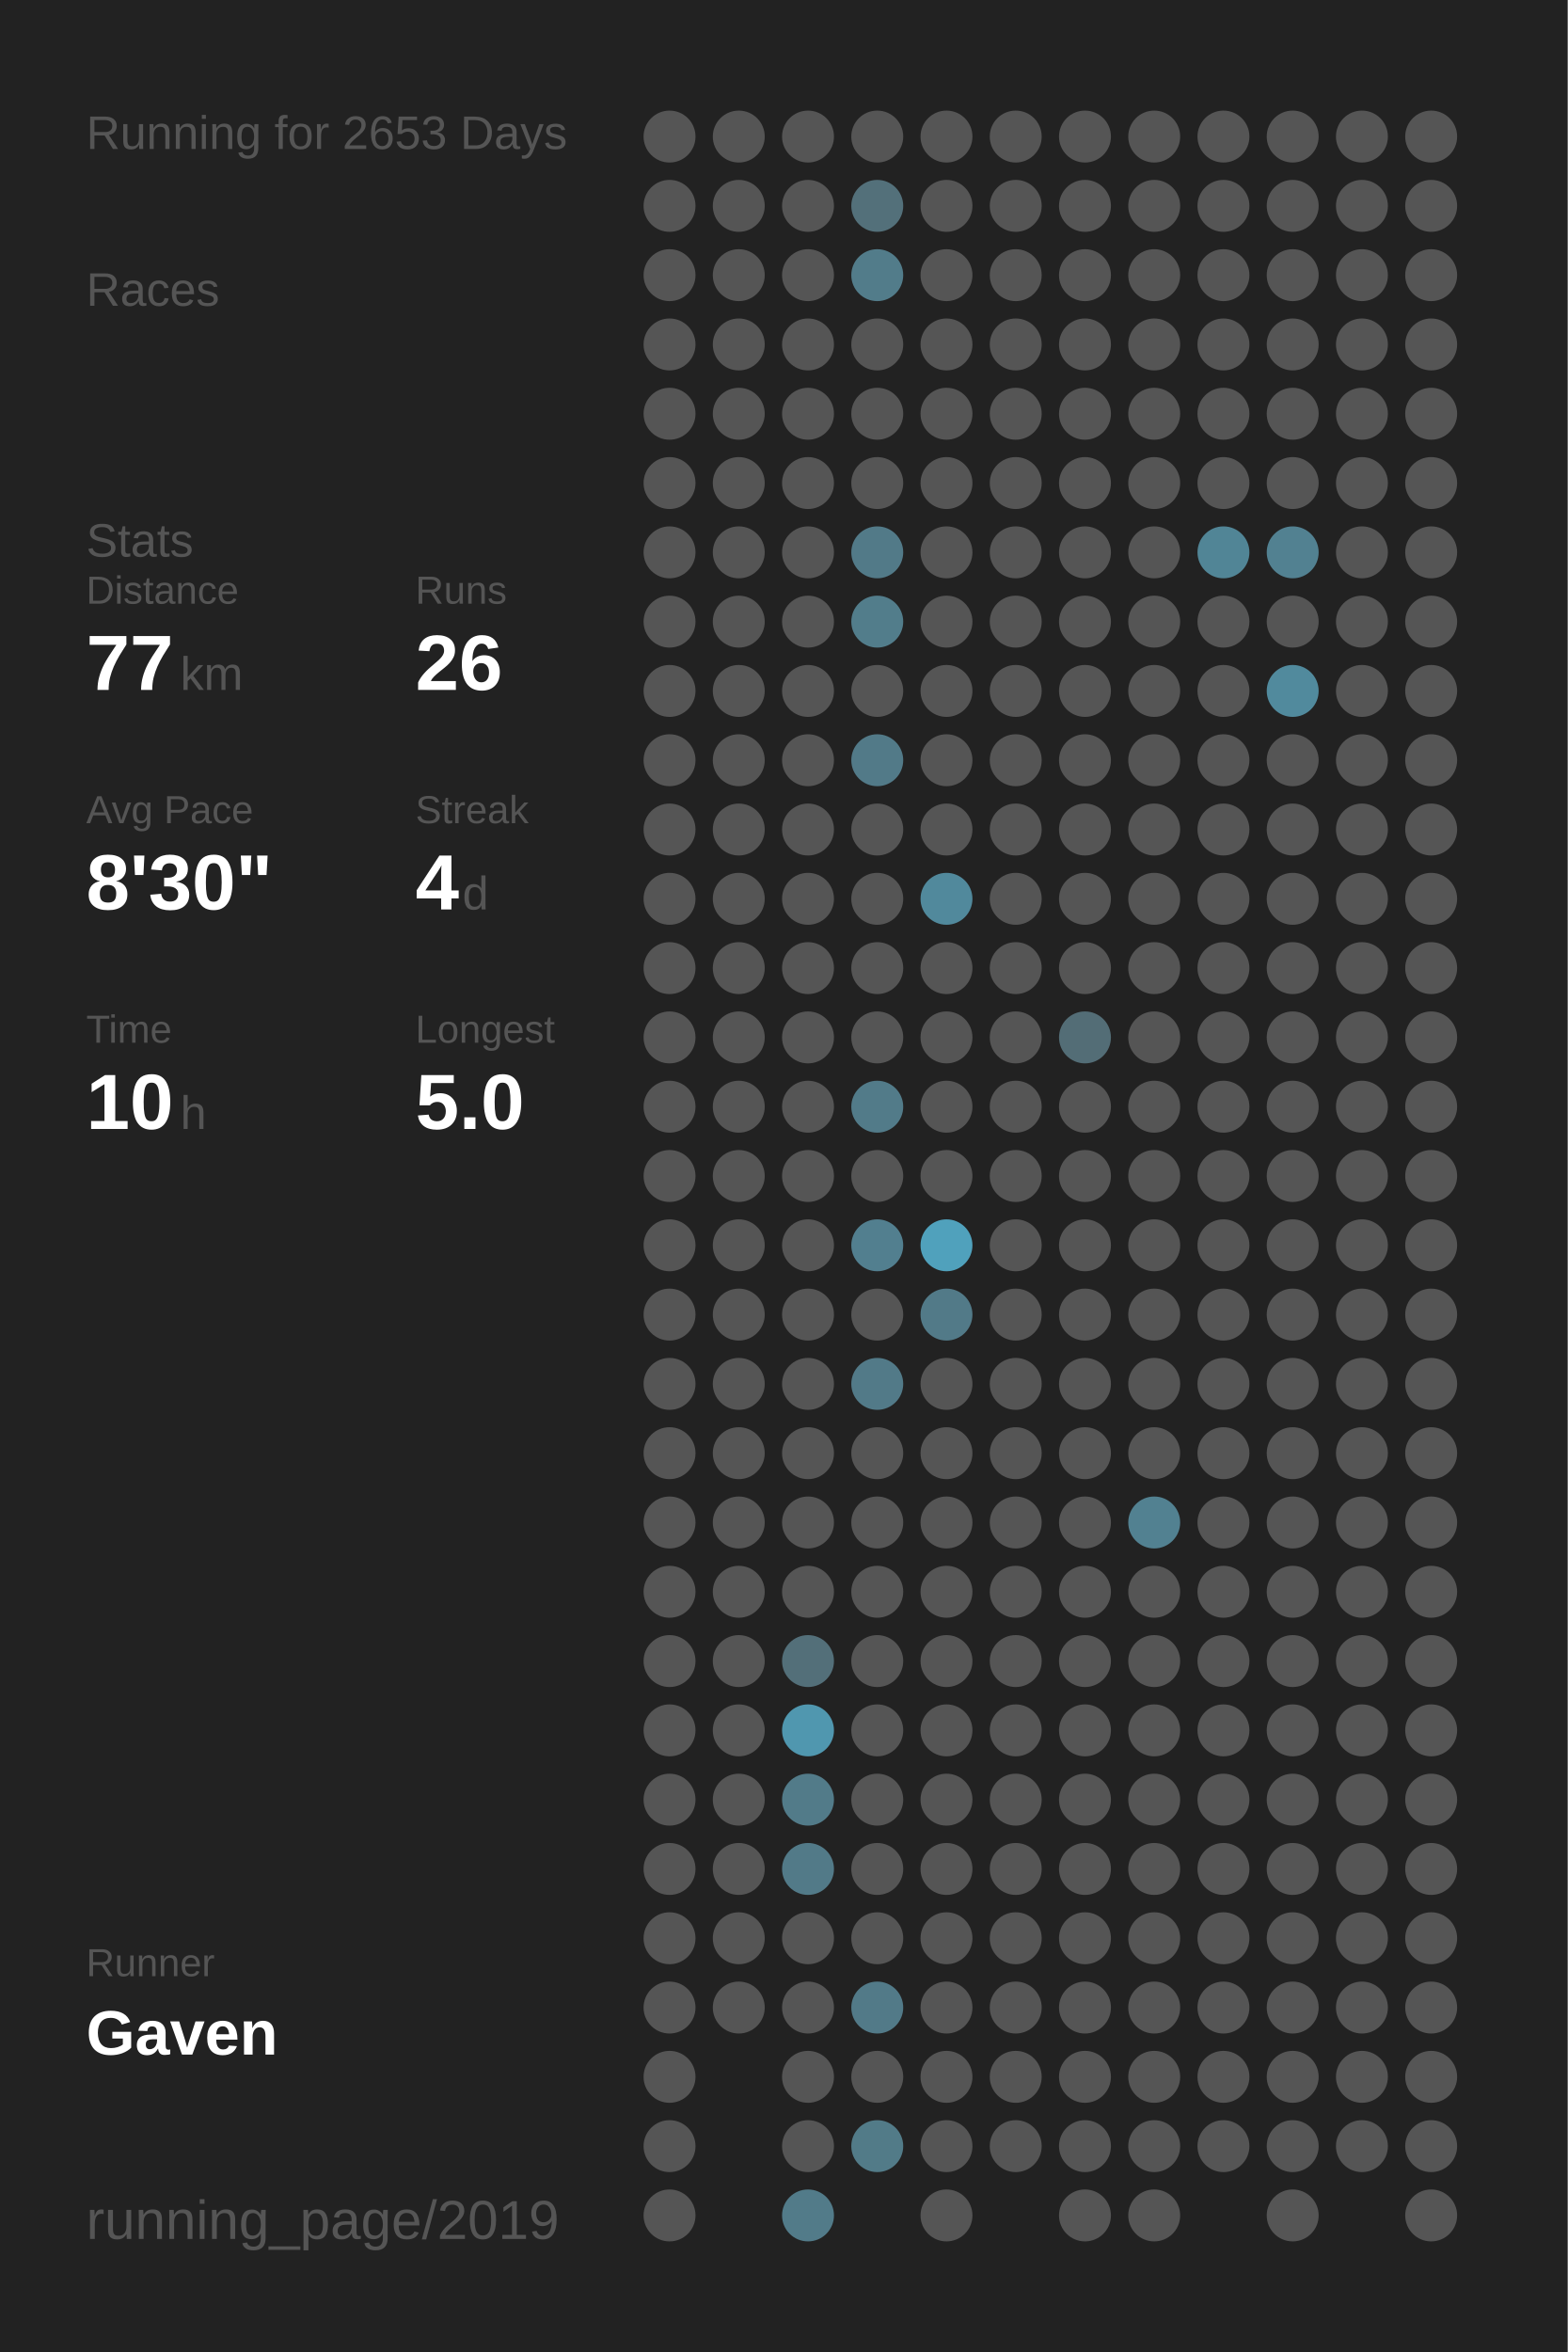
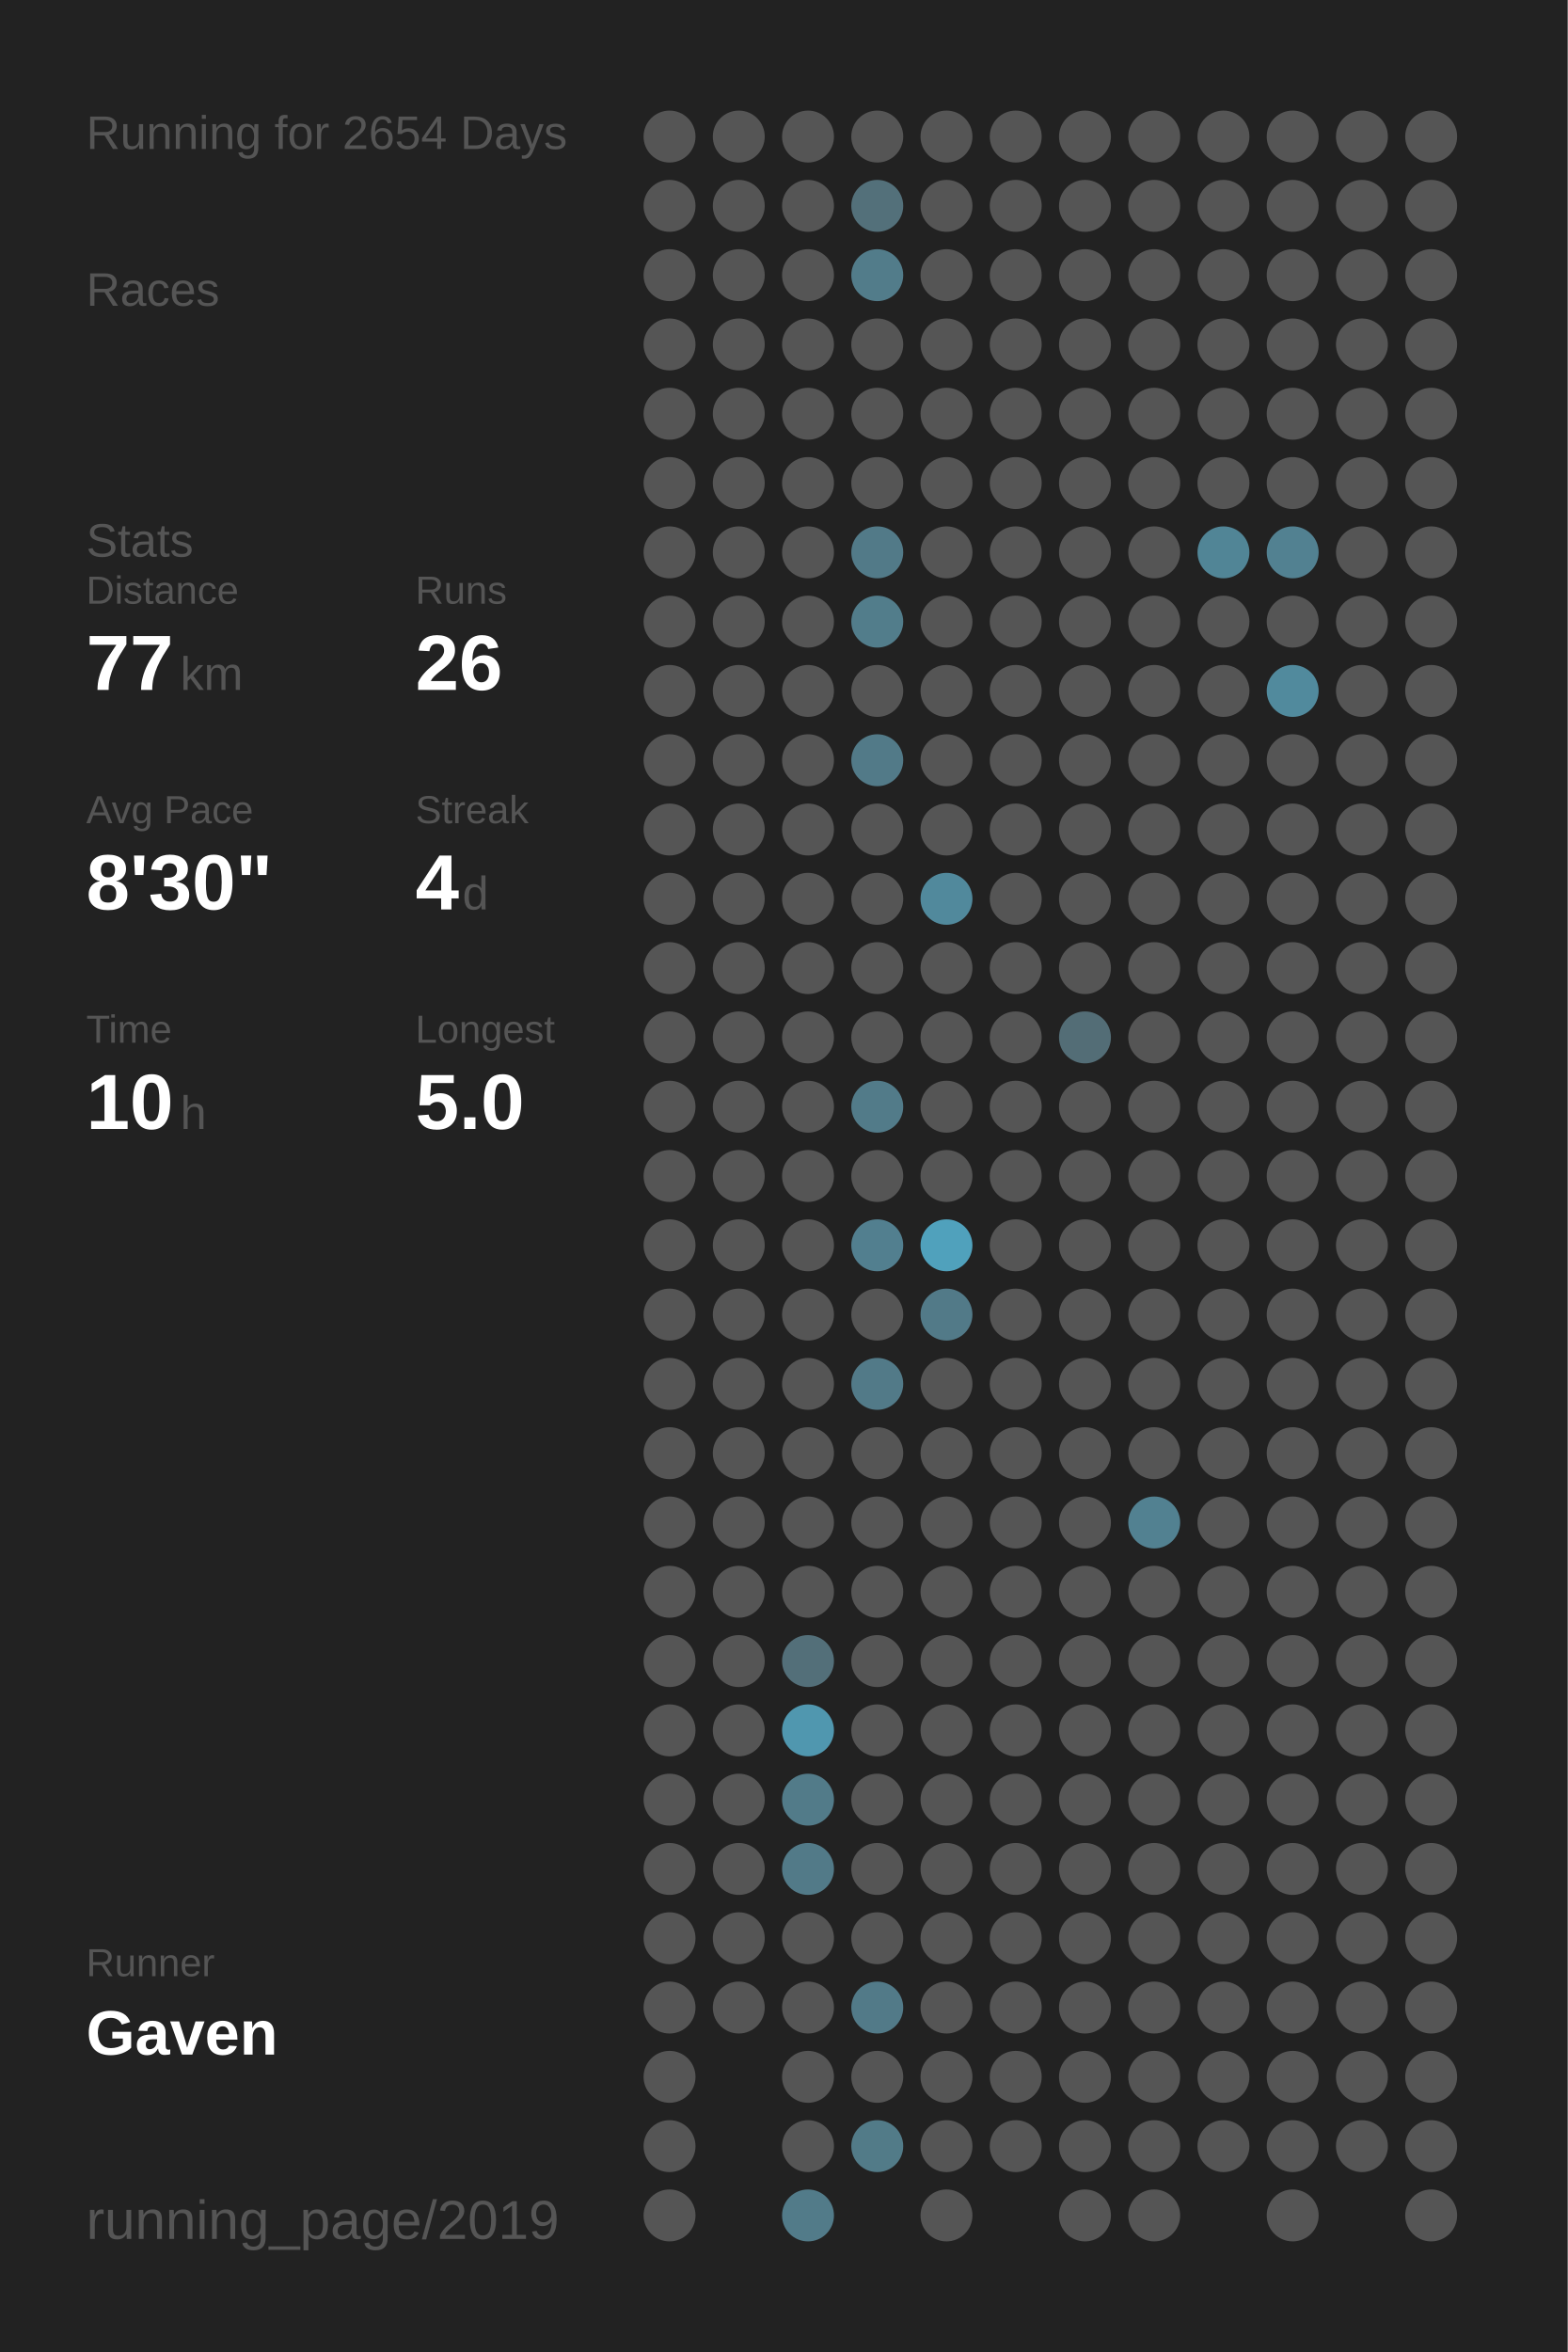
<svg xmlns="http://www.w3.org/2000/svg" baseProfile="full" height="300mm" version="1.1" viewBox="0,0,200,300" width="200mm">
  <defs />
  <rect fill="#222222" height="300" width="200" x="0" y="0" />
-   <text fill="#555555" style="font-size:6px; font-family:Arial;" x="11" y="19">Running for 2653 Days</text>
+   <text fill="#555555" style="font-size:6px; font-family:Arial;" x="11" y="19">Running for 2654 Days</text>
  <text fill="#555555" style="font-size:6px; font-family:Arial;" x="11" y="39">Races</text>
  <text fill="#555555" style="font-size:6px; font-family:Arial;" x="11" y="71">Stats</text>
  <text fill="#555555" style="font-size:5px; font-family:Arial;" x="11" y="77">Distance</text>
  <text fill="#FFFFFF" style="font-size:10px; font-family:Arial; font-weight:bold;" x="11" y="88">77</text>
  <text fill="#555555" style="font-size:6px; font-family:Arial;" x="23" y="88">km</text>
  <text fill="#555555" style="font-size:5px; font-family:Arial;" x="53" y="77">Runs</text>
  <text fill="#FFFFFF" style="font-size:10px; font-family:Arial; font-weight:bold;" x="53" y="88">26</text>
  <text fill="#555555" style="font-size:5px; font-family:Arial;" x="11" y="105">Avg Pace</text>
  <text fill="#FFFFFF" style="font-size:10px; font-family:Arial; font-weight:bold;" x="11" y="116">8'30"</text>
  <text fill="#555555" style="font-size:5px; font-family:Arial;" x="53" y="105">Streak</text>
  <text fill="#FFFFFF" style="font-size:10px; font-family:Arial; font-weight:bold;" x="53" y="116">4</text>
  <text fill="#555555" style="font-size:6px; font-family:Arial;" x="59" y="116">d</text>
  <text fill="#555555" style="font-size:5px; font-family:Arial;" x="11" y="133">Time</text>
  <text fill="#FFFFFF" style="font-size:10px; font-family:Arial; font-weight:bold;" x="11" y="144">10</text>
  <text fill="#555555" style="font-size:6px; font-family:Arial;" x="23" y="144">h</text>
  <text fill="#555555" style="font-size:5px; font-family:Arial;" x="53" y="133">Longest</text>
  <text fill="#FFFFFF" style="font-size:10px; font-family:Arial; font-weight:bold;" x="53" y="144">5.0</text>
  <text fill="#555555" style="font-size:5px; font-family:Arial;" x="11" y="252.065">Runner</text>
  <text fill="#FFFFFF" style="font-size:8px; font-family:Arial; font-weight:bold;" x="11" y="262.065">Gaven</text>
  <text fill="#555555" style="font-size:7px; font-family:Arial;" x="11" y="285.581">running_page/2019</text>
  <circle cx="85.417" cy="17.419" fill="#555555" r="3.312" />
  <circle cx="85.417" cy="26.258" fill="#555555" r="3.312" />
  <circle cx="85.417" cy="35.097" fill="#555555" r="3.312" />
  <circle cx="85.417" cy="43.935" fill="#555555" r="3.312" />
  <circle cx="85.417" cy="52.774" fill="#555555" r="3.312" />
  <circle cx="85.417" cy="61.613" fill="#555555" r="3.312" />
  <circle cx="85.417" cy="70.452" fill="#555555" r="3.312" />
  <circle cx="85.417" cy="79.29" fill="#555555" r="3.312" />
  <circle cx="85.417" cy="88.129" fill="#555555" r="3.312" />
  <circle cx="85.417" cy="96.968" fill="#555555" r="3.312" />
  <circle cx="85.417" cy="105.806" fill="#555555" r="3.312" />
  <circle cx="85.417" cy="114.645" fill="#555555" r="3.312" />
  <circle cx="85.417" cy="123.484" fill="#555555" r="3.312" />
  <circle cx="85.417" cy="132.323" fill="#555555" r="3.312" />
  <circle cx="85.417" cy="141.161" fill="#555555" r="3.312" />
  <circle cx="85.417" cy="150" fill="#555555" r="3.312" />
  <circle cx="85.417" cy="158.839" fill="#555555" r="3.312" />
  <circle cx="85.417" cy="167.677" fill="#555555" r="3.312" />
  <circle cx="85.417" cy="176.516" fill="#555555" r="3.312" />
  <circle cx="85.417" cy="185.355" fill="#555555" r="3.312" />
  <circle cx="85.417" cy="194.194" fill="#555555" r="3.312" />
  <circle cx="85.417" cy="203.032" fill="#555555" r="3.312" />
  <circle cx="85.417" cy="211.871" fill="#555555" r="3.312" />
  <circle cx="85.417" cy="220.71" fill="#555555" r="3.312" />
  <circle cx="85.417" cy="229.548" fill="#555555" r="3.312" />
  <circle cx="85.417" cy="238.387" fill="#555555" r="3.312" />
  <circle cx="85.417" cy="247.226" fill="#555555" r="3.312" />
  <circle cx="85.417" cy="256.065" fill="#555555" r="3.312" />
  <circle cx="85.417" cy="264.903" fill="#555555" r="3.312" />
  <circle cx="85.417" cy="273.742" fill="#555555" r="3.312" />
  <circle cx="85.417" cy="282.581" fill="#555555" r="3.312" />
  <circle cx="94.25" cy="17.419" fill="#555555" r="3.312" />
  <circle cx="94.25" cy="26.258" fill="#555555" r="3.312" />
  <circle cx="94.25" cy="35.097" fill="#555555" r="3.312" />
  <circle cx="94.25" cy="43.935" fill="#555555" r="3.312" />
  <circle cx="94.25" cy="52.774" fill="#555555" r="3.312" />
  <circle cx="94.25" cy="61.613" fill="#555555" r="3.312" />
  <circle cx="94.25" cy="70.452" fill="#555555" r="3.312" />
  <circle cx="94.25" cy="79.29" fill="#555555" r="3.312" />
  <circle cx="94.25" cy="88.129" fill="#555555" r="3.312" />
  <circle cx="94.25" cy="96.968" fill="#555555" r="3.312" />
  <circle cx="94.25" cy="105.806" fill="#555555" r="3.312" />
  <circle cx="94.25" cy="114.645" fill="#555555" r="3.312" />
  <circle cx="94.25" cy="123.484" fill="#555555" r="3.312" />
  <circle cx="94.25" cy="132.323" fill="#555555" r="3.312" />
  <circle cx="94.25" cy="141.161" fill="#555555" r="3.312" />
  <circle cx="94.25" cy="150" fill="#555555" r="3.312" />
  <circle cx="94.25" cy="158.839" fill="#555555" r="3.312" />
  <circle cx="94.25" cy="167.677" fill="#555555" r="3.312" />
  <circle cx="94.25" cy="176.516" fill="#555555" r="3.312" />
  <circle cx="94.25" cy="185.355" fill="#555555" r="3.312" />
  <circle cx="94.25" cy="194.194" fill="#555555" r="3.312" />
  <circle cx="94.25" cy="203.032" fill="#555555" r="3.312" />
  <circle cx="94.25" cy="211.871" fill="#555555" r="3.312" />
  <circle cx="94.25" cy="220.71" fill="#555555" r="3.312" />
  <circle cx="94.25" cy="229.548" fill="#555555" r="3.312" />
  <circle cx="94.25" cy="238.387" fill="#555555" r="3.312" />
  <circle cx="94.25" cy="247.226" fill="#555555" r="3.312" />
  <circle cx="94.25" cy="256.065" fill="#555555" r="3.312" />
  <circle cx="103.083" cy="17.419" fill="#555555" r="3.312" />
  <circle cx="103.083" cy="26.258" fill="#555555" r="3.312" />
  <circle cx="103.083" cy="35.097" fill="#555555" r="3.312" />
  <circle cx="103.083" cy="43.935" fill="#555555" r="3.312" />
  <circle cx="103.083" cy="52.774" fill="#555555" r="3.312" />
  <circle cx="103.083" cy="61.613" fill="#555555" r="3.312" />
  <circle cx="103.083" cy="70.452" fill="#555555" r="3.312" />
  <circle cx="103.083" cy="79.29" fill="#555555" r="3.312" />
  <circle cx="103.083" cy="88.129" fill="#555555" r="3.312" />
  <circle cx="103.083" cy="96.968" fill="#555555" r="3.312" />
  <circle cx="103.083" cy="105.806" fill="#555555" r="3.312" />
  <circle cx="103.083" cy="114.645" fill="#555555" r="3.312" />
  <circle cx="103.083" cy="123.484" fill="#555555" r="3.312" />
  <circle cx="103.083" cy="132.323" fill="#555555" r="3.312" />
  <circle cx="103.083" cy="141.161" fill="#555555" r="3.312" />
  <circle cx="103.083" cy="150" fill="#555555" r="3.312" />
  <circle cx="103.083" cy="158.839" fill="#555555" r="3.312" />
  <circle cx="103.083" cy="167.677" fill="#555555" r="3.312" />
  <circle cx="103.083" cy="176.516" fill="#555555" r="3.312" />
  <circle cx="103.083" cy="185.355" fill="#555555" r="3.312" />
  <circle cx="103.083" cy="194.194" fill="#555555" r="3.312" />
  <circle cx="103.083" cy="203.032" fill="#555555" r="3.312" />
  <circle cx="103.083" cy="211.871" fill="#536f79" r="3.312" />
  <circle cx="103.083" cy="220.71" fill="#5097af" r="3.312" />
  <circle cx="103.083" cy="229.548" fill="#527b89" r="3.312" />
  <circle cx="103.083" cy="238.387" fill="#527a88" r="3.312" />
  <circle cx="103.083" cy="247.226" fill="#555555" r="3.312" />
  <circle cx="103.083" cy="256.065" fill="#555555" r="3.312" />
  <circle cx="103.083" cy="264.903" fill="#555555" r="3.312" />
  <circle cx="103.083" cy="273.742" fill="#555555" r="3.312" />
  <circle cx="103.083" cy="282.581" fill="#527b89" r="3.312" />
  <circle cx="111.917" cy="17.419" fill="#555555" r="3.312" />
  <circle cx="111.917" cy="26.258" fill="#53707a" r="3.312" />
  <circle cx="111.917" cy="35.097" fill="#527c8a" r="3.312" />
  <circle cx="111.917" cy="43.935" fill="#555555" r="3.312" />
  <circle cx="111.917" cy="52.774" fill="#555555" r="3.312" />
  <circle cx="111.917" cy="61.613" fill="#555555" r="3.312" />
  <circle cx="111.917" cy="70.452" fill="#527a88" r="3.312" />
  <circle cx="111.917" cy="79.29" fill="#527d8b" r="3.312" />
  <circle cx="111.917" cy="88.129" fill="#555555" r="3.312" />
  <circle cx="111.917" cy="96.968" fill="#527a88" r="3.312" />
  <circle cx="111.917" cy="105.806" fill="#555555" r="3.312" />
  <circle cx="111.917" cy="114.645" fill="#555555" r="3.312" />
  <circle cx="111.917" cy="123.484" fill="#555555" r="3.312" />
  <circle cx="111.917" cy="132.323" fill="#555555" r="3.312" />
  <circle cx="111.917" cy="141.161" fill="#527b89" r="3.312" />
  <circle cx="111.917" cy="150" fill="#555555" r="3.312" />
  <circle cx="111.917" cy="158.839" fill="#527f8f" r="3.312" />
  <circle cx="111.917" cy="167.677" fill="#555555" r="3.312" />
  <circle cx="111.917" cy="176.516" fill="#527a88" r="3.312" />
  <circle cx="111.917" cy="185.355" fill="#555555" r="3.312" />
  <circle cx="111.917" cy="194.194" fill="#555555" r="3.312" />
  <circle cx="111.917" cy="203.032" fill="#555555" r="3.312" />
  <circle cx="111.917" cy="211.871" fill="#555555" r="3.312" />
  <circle cx="111.917" cy="220.71" fill="#555555" r="3.312" />
  <circle cx="111.917" cy="229.548" fill="#555555" r="3.312" />
  <circle cx="111.917" cy="238.387" fill="#555555" r="3.312" />
  <circle cx="111.917" cy="247.226" fill="#555555" r="3.312" />
  <circle cx="111.917" cy="256.065" fill="#527a88" r="3.312" />
  <circle cx="111.917" cy="264.903" fill="#555555" r="3.312" />
  <circle cx="111.917" cy="273.742" fill="#527b88" r="3.312" />
  <circle cx="120.75" cy="17.419" fill="#555555" r="3.312" />
  <circle cx="120.75" cy="26.258" fill="#555555" r="3.312" />
  <circle cx="120.75" cy="35.097" fill="#555555" r="3.312" />
  <circle cx="120.75" cy="43.935" fill="#555555" r="3.312" />
  <circle cx="120.75" cy="52.774" fill="#555555" r="3.312" />
  <circle cx="120.75" cy="61.613" fill="#555555" r="3.312" />
  <circle cx="120.75" cy="70.452" fill="#555555" r="3.312" />
  <circle cx="120.75" cy="79.29" fill="#555555" r="3.312" />
  <circle cx="120.75" cy="88.129" fill="#555555" r="3.312" />
  <circle cx="120.75" cy="96.968" fill="#555555" r="3.312" />
  <circle cx="120.75" cy="105.806" fill="#555555" r="3.312" />
  <circle cx="120.75" cy="114.645" fill="#51899c" r="3.312" />
  <circle cx="120.75" cy="123.484" fill="#555555" r="3.312" />
  <circle cx="120.75" cy="132.323" fill="#555555" r="3.312" />
  <circle cx="120.75" cy="141.161" fill="#555555" r="3.312" />
  <circle cx="120.75" cy="150" fill="#555555" r="3.312" />
  <circle cx="120.75" cy="158.839" fill="#50a1bc" r="3.312" />
  <circle cx="120.75" cy="167.677" fill="#527a88" r="3.312" />
  <circle cx="120.75" cy="176.516" fill="#555555" r="3.312" />
  <circle cx="120.75" cy="185.355" fill="#555555" r="3.312" />
  <circle cx="120.75" cy="194.194" fill="#555555" r="3.312" />
  <circle cx="120.75" cy="203.032" fill="#555555" r="3.312" />
  <circle cx="120.75" cy="211.871" fill="#555555" r="3.312" />
  <circle cx="120.75" cy="220.71" fill="#555555" r="3.312" />
  <circle cx="120.75" cy="229.548" fill="#555555" r="3.312" />
  <circle cx="120.75" cy="238.387" fill="#555555" r="3.312" />
  <circle cx="120.75" cy="247.226" fill="#555555" r="3.312" />
  <circle cx="120.75" cy="256.065" fill="#555555" r="3.312" />
  <circle cx="120.75" cy="264.903" fill="#555555" r="3.312" />
  <circle cx="120.75" cy="273.742" fill="#555555" r="3.312" />
  <circle cx="120.75" cy="282.581" fill="#555555" r="3.312" />
  <circle cx="129.583" cy="17.419" fill="#555555" r="3.312" />
  <circle cx="129.583" cy="26.258" fill="#555555" r="3.312" />
  <circle cx="129.583" cy="35.097" fill="#555555" r="3.312" />
  <circle cx="129.583" cy="43.935" fill="#555555" r="3.312" />
  <circle cx="129.583" cy="52.774" fill="#555555" r="3.312" />
  <circle cx="129.583" cy="61.613" fill="#555555" r="3.312" />
  <circle cx="129.583" cy="70.452" fill="#555555" r="3.312" />
  <circle cx="129.583" cy="79.29" fill="#555555" r="3.312" />
  <circle cx="129.583" cy="88.129" fill="#555555" r="3.312" />
  <circle cx="129.583" cy="96.968" fill="#555555" r="3.312" />
  <circle cx="129.583" cy="105.806" fill="#555555" r="3.312" />
  <circle cx="129.583" cy="114.645" fill="#555555" r="3.312" />
  <circle cx="129.583" cy="123.484" fill="#555555" r="3.312" />
  <circle cx="129.583" cy="132.323" fill="#555555" r="3.312" />
  <circle cx="129.583" cy="141.161" fill="#555555" r="3.312" />
  <circle cx="129.583" cy="150" fill="#555555" r="3.312" />
  <circle cx="129.583" cy="158.839" fill="#555555" r="3.312" />
  <circle cx="129.583" cy="167.677" fill="#555555" r="3.312" />
  <circle cx="129.583" cy="176.516" fill="#555555" r="3.312" />
  <circle cx="129.583" cy="185.355" fill="#555555" r="3.312" />
  <circle cx="129.583" cy="194.194" fill="#555555" r="3.312" />
  <circle cx="129.583" cy="203.032" fill="#555555" r="3.312" />
  <circle cx="129.583" cy="211.871" fill="#555555" r="3.312" />
  <circle cx="129.583" cy="220.71" fill="#555555" r="3.312" />
  <circle cx="129.583" cy="229.548" fill="#555555" r="3.312" />
  <circle cx="129.583" cy="238.387" fill="#555555" r="3.312" />
  <circle cx="129.583" cy="247.226" fill="#555555" r="3.312" />
  <circle cx="129.583" cy="256.065" fill="#555555" r="3.312" />
  <circle cx="129.583" cy="264.903" fill="#555555" r="3.312" />
  <circle cx="129.583" cy="273.742" fill="#555555" r="3.312" />
  <circle cx="138.417" cy="17.419" fill="#555555" r="3.312" />
  <circle cx="138.417" cy="26.258" fill="#555555" r="3.312" />
  <circle cx="138.417" cy="35.097" fill="#555555" r="3.312" />
  <circle cx="138.417" cy="43.935" fill="#555555" r="3.312" />
  <circle cx="138.417" cy="52.774" fill="#555555" r="3.312" />
  <circle cx="138.417" cy="61.613" fill="#555555" r="3.312" />
  <circle cx="138.417" cy="70.452" fill="#555555" r="3.312" />
  <circle cx="138.417" cy="79.29" fill="#555555" r="3.312" />
  <circle cx="138.417" cy="88.129" fill="#555555" r="3.312" />
  <circle cx="138.417" cy="96.968" fill="#555555" r="3.312" />
  <circle cx="138.417" cy="105.806" fill="#555555" r="3.312" />
  <circle cx="138.417" cy="114.645" fill="#555555" r="3.312" />
  <circle cx="138.417" cy="123.484" fill="#555555" r="3.312" />
  <circle cx="138.417" cy="132.323" fill="#536d76" r="3.312" />
  <circle cx="138.417" cy="141.161" fill="#555555" r="3.312" />
  <circle cx="138.417" cy="150" fill="#555555" r="3.312" />
  <circle cx="138.417" cy="158.839" fill="#555555" r="3.312" />
  <circle cx="138.417" cy="167.677" fill="#555555" r="3.312" />
  <circle cx="138.417" cy="176.516" fill="#555555" r="3.312" />
  <circle cx="138.417" cy="185.355" fill="#555555" r="3.312" />
  <circle cx="138.417" cy="194.194" fill="#555555" r="3.312" />
  <circle cx="138.417" cy="203.032" fill="#555555" r="3.312" />
  <circle cx="138.417" cy="211.871" fill="#555555" r="3.312" />
  <circle cx="138.417" cy="220.71" fill="#555555" r="3.312" />
  <circle cx="138.417" cy="229.548" fill="#555555" r="3.312" />
  <circle cx="138.417" cy="238.387" fill="#555555" r="3.312" />
  <circle cx="138.417" cy="247.226" fill="#555555" r="3.312" />
  <circle cx="138.417" cy="256.065" fill="#555555" r="3.312" />
  <circle cx="138.417" cy="264.903" fill="#555555" r="3.312" />
  <circle cx="138.417" cy="273.742" fill="#555555" r="3.312" />
  <circle cx="138.417" cy="282.581" fill="#555555" r="3.312" />
  <circle cx="147.25" cy="17.419" fill="#555555" r="3.312" />
  <circle cx="147.25" cy="26.258" fill="#555555" r="3.312" />
  <circle cx="147.25" cy="35.097" fill="#555555" r="3.312" />
  <circle cx="147.25" cy="43.935" fill="#555555" r="3.312" />
  <circle cx="147.25" cy="52.774" fill="#555555" r="3.312" />
  <circle cx="147.25" cy="61.613" fill="#555555" r="3.312" />
  <circle cx="147.25" cy="70.452" fill="#555555" r="3.312" />
  <circle cx="147.25" cy="79.29" fill="#555555" r="3.312" />
  <circle cx="147.25" cy="88.129" fill="#555555" r="3.312" />
  <circle cx="147.25" cy="96.968" fill="#555555" r="3.312" />
  <circle cx="147.25" cy="105.806" fill="#555555" r="3.312" />
  <circle cx="147.25" cy="114.645" fill="#555555" r="3.312" />
  <circle cx="147.25" cy="123.484" fill="#555555" r="3.312" />
  <circle cx="147.25" cy="132.323" fill="#555555" r="3.312" />
  <circle cx="147.25" cy="141.161" fill="#555555" r="3.312" />
  <circle cx="147.25" cy="150" fill="#555555" r="3.312" />
  <circle cx="147.25" cy="158.839" fill="#555555" r="3.312" />
  <circle cx="147.25" cy="167.677" fill="#555555" r="3.312" />
  <circle cx="147.25" cy="176.516" fill="#555555" r="3.312" />
  <circle cx="147.25" cy="185.355" fill="#555555" r="3.312" />
  <circle cx="147.25" cy="194.194" fill="#528191" r="3.312" />
  <circle cx="147.25" cy="203.032" fill="#555555" r="3.312" />
  <circle cx="147.25" cy="211.871" fill="#555555" r="3.312" />
  <circle cx="147.25" cy="220.71" fill="#555555" r="3.312" />
  <circle cx="147.25" cy="229.548" fill="#555555" r="3.312" />
  <circle cx="147.25" cy="238.387" fill="#555555" r="3.312" />
  <circle cx="147.25" cy="247.226" fill="#555555" r="3.312" />
  <circle cx="147.25" cy="256.065" fill="#555555" r="3.312" />
  <circle cx="147.25" cy="264.903" fill="#555555" r="3.312" />
  <circle cx="147.25" cy="273.742" fill="#555555" r="3.312" />
  <circle cx="147.25" cy="282.581" fill="#555555" r="3.312" />
  <circle cx="156.083" cy="17.419" fill="#555555" r="3.312" />
  <circle cx="156.083" cy="26.258" fill="#555555" r="3.312" />
  <circle cx="156.083" cy="35.097" fill="#555555" r="3.312" />
  <circle cx="156.083" cy="43.935" fill="#555555" r="3.312" />
  <circle cx="156.083" cy="52.774" fill="#555555" r="3.312" />
  <circle cx="156.083" cy="61.613" fill="#555555" r="3.312" />
  <circle cx="156.083" cy="70.452" fill="#518596" r="3.312" />
  <circle cx="156.083" cy="79.29" fill="#555555" r="3.312" />
  <circle cx="156.083" cy="88.129" fill="#555555" r="3.312" />
  <circle cx="156.083" cy="96.968" fill="#555555" r="3.312" />
  <circle cx="156.083" cy="105.806" fill="#555555" r="3.312" />
  <circle cx="156.083" cy="114.645" fill="#555555" r="3.312" />
  <circle cx="156.083" cy="123.484" fill="#555555" r="3.312" />
  <circle cx="156.083" cy="132.323" fill="#555555" r="3.312" />
  <circle cx="156.083" cy="141.161" fill="#555555" r="3.312" />
  <circle cx="156.083" cy="150" fill="#555555" r="3.312" />
  <circle cx="156.083" cy="158.839" fill="#555555" r="3.312" />
  <circle cx="156.083" cy="167.677" fill="#555555" r="3.312" />
  <circle cx="156.083" cy="176.516" fill="#555555" r="3.312" />
  <circle cx="156.083" cy="185.355" fill="#555555" r="3.312" />
  <circle cx="156.083" cy="194.194" fill="#555555" r="3.312" />
  <circle cx="156.083" cy="203.032" fill="#555555" r="3.312" />
  <circle cx="156.083" cy="211.871" fill="#555555" r="3.312" />
  <circle cx="156.083" cy="220.71" fill="#555555" r="3.312" />
  <circle cx="156.083" cy="229.548" fill="#555555" r="3.312" />
  <circle cx="156.083" cy="238.387" fill="#555555" r="3.312" />
  <circle cx="156.083" cy="247.226" fill="#555555" r="3.312" />
  <circle cx="156.083" cy="256.065" fill="#555555" r="3.312" />
  <circle cx="156.083" cy="264.903" fill="#555555" r="3.312" />
  <circle cx="156.083" cy="273.742" fill="#555555" r="3.312" />
  <circle cx="164.917" cy="17.419" fill="#555555" r="3.312" />
  <circle cx="164.917" cy="26.258" fill="#555555" r="3.312" />
  <circle cx="164.917" cy="35.097" fill="#555555" r="3.312" />
  <circle cx="164.917" cy="43.935" fill="#555555" r="3.312" />
  <circle cx="164.917" cy="52.774" fill="#555555" r="3.312" />
  <circle cx="164.917" cy="61.613" fill="#555555" r="3.312" />
  <circle cx="164.917" cy="70.452" fill="#528191" r="3.312" />
  <circle cx="164.917" cy="79.29" fill="#555555" r="3.312" />
  <circle cx="164.917" cy="88.129" fill="#518a9d" r="3.312" />
  <circle cx="164.917" cy="96.968" fill="#555555" r="3.312" />
  <circle cx="164.917" cy="105.806" fill="#555555" r="3.312" />
  <circle cx="164.917" cy="114.645" fill="#555555" r="3.312" />
  <circle cx="164.917" cy="123.484" fill="#555555" r="3.312" />
  <circle cx="164.917" cy="132.323" fill="#555555" r="3.312" />
  <circle cx="164.917" cy="141.161" fill="#555555" r="3.312" />
  <circle cx="164.917" cy="150" fill="#555555" r="3.312" />
  <circle cx="164.917" cy="158.839" fill="#555555" r="3.312" />
  <circle cx="164.917" cy="167.677" fill="#555555" r="3.312" />
  <circle cx="164.917" cy="176.516" fill="#555555" r="3.312" />
  <circle cx="164.917" cy="185.355" fill="#555555" r="3.312" />
  <circle cx="164.917" cy="194.194" fill="#555555" r="3.312" />
  <circle cx="164.917" cy="203.032" fill="#555555" r="3.312" />
  <circle cx="164.917" cy="211.871" fill="#555555" r="3.312" />
  <circle cx="164.917" cy="220.71" fill="#555555" r="3.312" />
  <circle cx="164.917" cy="229.548" fill="#555555" r="3.312" />
  <circle cx="164.917" cy="238.387" fill="#555555" r="3.312" />
  <circle cx="164.917" cy="247.226" fill="#555555" r="3.312" />
  <circle cx="164.917" cy="256.065" fill="#555555" r="3.312" />
  <circle cx="164.917" cy="264.903" fill="#555555" r="3.312" />
  <circle cx="164.917" cy="273.742" fill="#555555" r="3.312" />
  <circle cx="164.917" cy="282.581" fill="#555555" r="3.312" />
  <circle cx="173.75" cy="17.419" fill="#555555" r="3.312" />
  <circle cx="173.75" cy="26.258" fill="#555555" r="3.312" />
  <circle cx="173.75" cy="35.097" fill="#555555" r="3.312" />
  <circle cx="173.75" cy="43.935" fill="#555555" r="3.312" />
  <circle cx="173.75" cy="52.774" fill="#555555" r="3.312" />
  <circle cx="173.75" cy="61.613" fill="#555555" r="3.312" />
  <circle cx="173.75" cy="70.452" fill="#555555" r="3.312" />
  <circle cx="173.75" cy="79.29" fill="#555555" r="3.312" />
  <circle cx="173.75" cy="88.129" fill="#555555" r="3.312" />
  <circle cx="173.75" cy="96.968" fill="#555555" r="3.312" />
  <circle cx="173.75" cy="105.806" fill="#555555" r="3.312" />
  <circle cx="173.75" cy="114.645" fill="#555555" r="3.312" />
  <circle cx="173.75" cy="123.484" fill="#555555" r="3.312" />
  <circle cx="173.75" cy="132.323" fill="#555555" r="3.312" />
  <circle cx="173.75" cy="141.161" fill="#555555" r="3.312" />
  <circle cx="173.75" cy="150" fill="#555555" r="3.312" />
  <circle cx="173.75" cy="158.839" fill="#555555" r="3.312" />
  <circle cx="173.75" cy="167.677" fill="#555555" r="3.312" />
  <circle cx="173.75" cy="176.516" fill="#555555" r="3.312" />
  <circle cx="173.75" cy="185.355" fill="#555555" r="3.312" />
  <circle cx="173.75" cy="194.194" fill="#555555" r="3.312" />
  <circle cx="173.75" cy="203.032" fill="#555555" r="3.312" />
  <circle cx="173.75" cy="211.871" fill="#555555" r="3.312" />
  <circle cx="173.75" cy="220.71" fill="#555555" r="3.312" />
  <circle cx="173.75" cy="229.548" fill="#555555" r="3.312" />
  <circle cx="173.75" cy="238.387" fill="#555555" r="3.312" />
  <circle cx="173.75" cy="247.226" fill="#555555" r="3.312" />
  <circle cx="173.75" cy="256.065" fill="#555555" r="3.312" />
  <circle cx="173.75" cy="264.903" fill="#555555" r="3.312" />
  <circle cx="173.75" cy="273.742" fill="#555555" r="3.312" />
  <circle cx="182.583" cy="17.419" fill="#555555" r="3.312" />
  <circle cx="182.583" cy="26.258" fill="#555555" r="3.312" />
  <circle cx="182.583" cy="35.097" fill="#555555" r="3.312" />
  <circle cx="182.583" cy="43.935" fill="#555555" r="3.312" />
  <circle cx="182.583" cy="52.774" fill="#555555" r="3.312" />
  <circle cx="182.583" cy="61.613" fill="#555555" r="3.312" />
  <circle cx="182.583" cy="70.452" fill="#555555" r="3.312" />
  <circle cx="182.583" cy="79.29" fill="#555555" r="3.312" />
  <circle cx="182.583" cy="88.129" fill="#555555" r="3.312" />
  <circle cx="182.583" cy="96.968" fill="#555555" r="3.312" />
  <circle cx="182.583" cy="105.806" fill="#555555" r="3.312" />
  <circle cx="182.583" cy="114.645" fill="#555555" r="3.312" />
  <circle cx="182.583" cy="123.484" fill="#555555" r="3.312" />
  <circle cx="182.583" cy="132.323" fill="#555555" r="3.312" />
  <circle cx="182.583" cy="141.161" fill="#555555" r="3.312" />
  <circle cx="182.583" cy="150" fill="#555555" r="3.312" />
  <circle cx="182.583" cy="158.839" fill="#555555" r="3.312" />
  <circle cx="182.583" cy="167.677" fill="#555555" r="3.312" />
  <circle cx="182.583" cy="176.516" fill="#555555" r="3.312" />
  <circle cx="182.583" cy="185.355" fill="#555555" r="3.312" />
  <circle cx="182.583" cy="194.194" fill="#555555" r="3.312" />
  <circle cx="182.583" cy="203.032" fill="#555555" r="3.312" />
  <circle cx="182.583" cy="211.871" fill="#555555" r="3.312" />
  <circle cx="182.583" cy="220.71" fill="#555555" r="3.312" />
  <circle cx="182.583" cy="229.548" fill="#555555" r="3.312" />
  <circle cx="182.583" cy="238.387" fill="#555555" r="3.312" />
  <circle cx="182.583" cy="247.226" fill="#555555" r="3.312" />
  <circle cx="182.583" cy="256.065" fill="#555555" r="3.312" />
  <circle cx="182.583" cy="264.903" fill="#555555" r="3.312" />
  <circle cx="182.583" cy="273.742" fill="#555555" r="3.312" />
  <circle cx="182.583" cy="282.581" fill="#555555" r="3.312" />
</svg>
